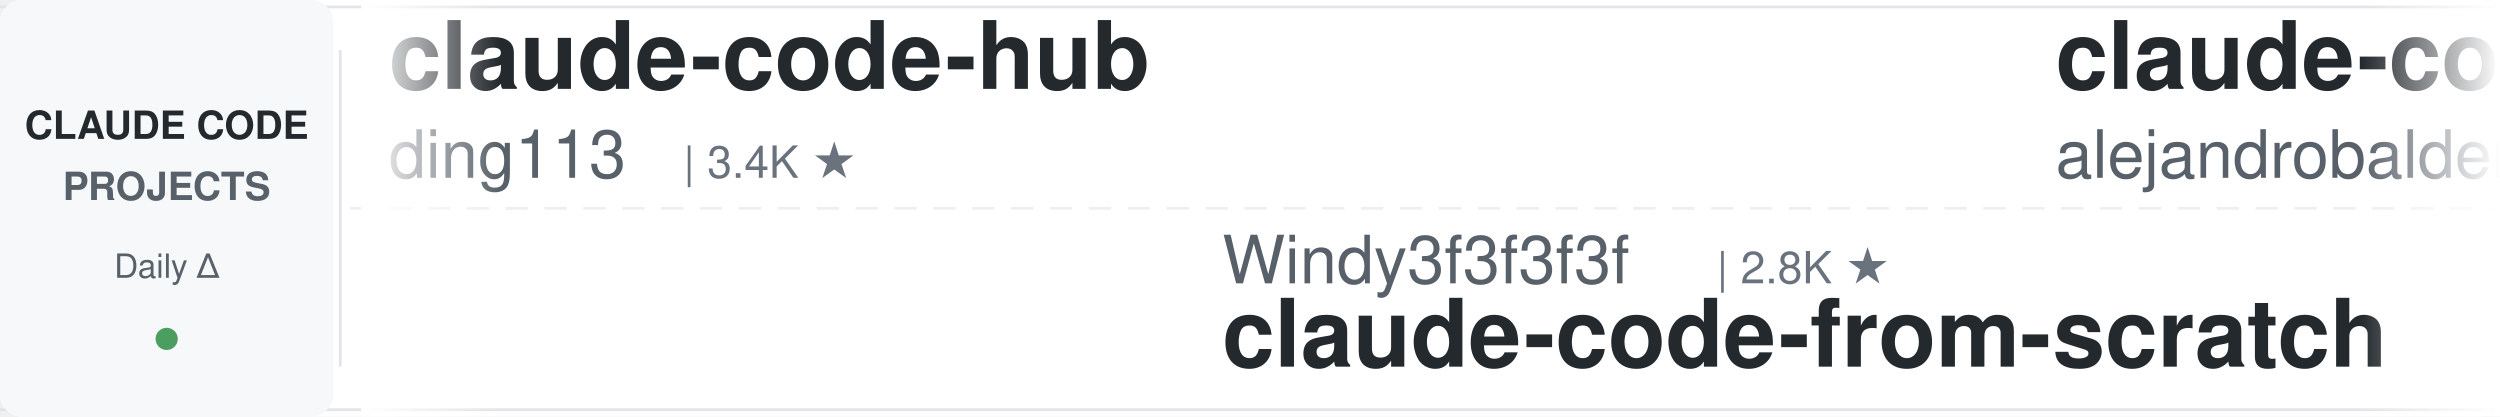
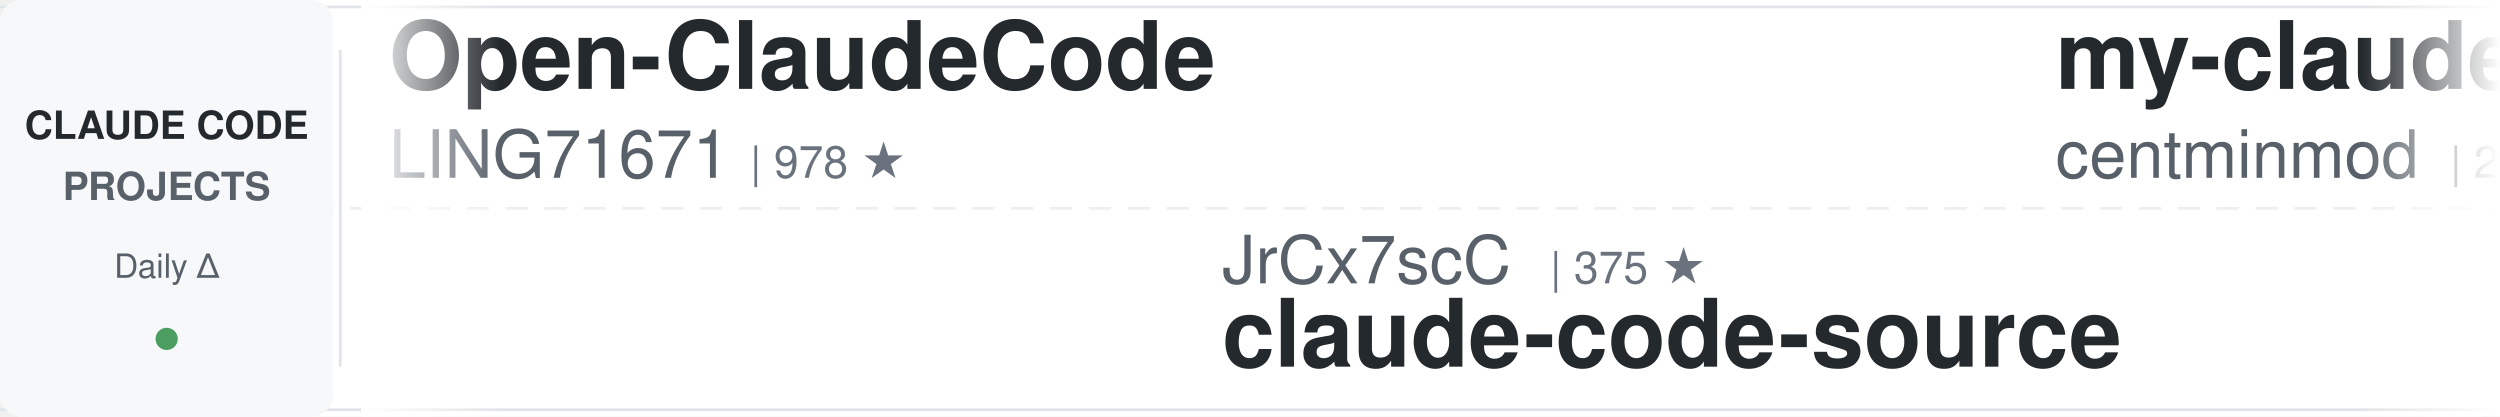
<svg xmlns="http://www.w3.org/2000/svg" width="900" height="150">
  <defs>
    <linearGradient id="leftFade" x1="0%" y1="0%" x2="100%" y2="0%">
      <stop offset="0%" style="stop-color:#ffffff;stop-opacity:1" />
      <stop offset="100%" style="stop-color:#ffffff;stop-opacity:0" />
    </linearGradient>
    <linearGradient id="rightFade" x1="0%" y1="0%" x2="100%" y2="0%">
      <stop offset="0%" style="stop-color:#ffffff;stop-opacity:0" />
      <stop offset="100%" style="stop-color:#ffffff;stop-opacity:1" />
    </linearGradient>
  </defs>
  <rect width="900" height="150" fill="#ffffff" rx="8" />
  <rect x="0" y="2" width="900" height="1" fill="#e1e4e8" />
  <rect x="0" y="147" width="900" height="1" fill="#e1e4e8" />
  <line x1="0" y1="75" x2="900" y2="75" stroke="#e1e4e8" stroke-width="1" stroke-dasharray="8 6" opacity="0.6" />
  <rect x="0" y="0" width="120" height="150" fill="#f6f8fa" rx="8" />
  <text x="60" y="50" font-family="-apple-system, BlinkMacSystemFont, 'Segoe UI', Helvetica, Arial, sans-serif" font-size="14" font-weight="600" fill="#24292e" text-anchor="middle">CLAUDE CODE</text>
  <text x="60" y="72" font-family="-apple-system, BlinkMacSystemFont, 'Segoe UI', Helvetica, Arial, sans-serif" font-size="14" font-weight="600" fill="#586069" text-anchor="middle">PROJECTS</text>
  <text x="60" y="100" font-family="-apple-system, BlinkMacSystemFont, 'Segoe UI', Helvetica, Arial, sans-serif" font-size="12" font-weight="500" fill="#586069" text-anchor="middle">Daily Δ</text>
  <circle cx="60" cy="122" r="4" fill="#22863a" opacity="0.8" />
  <rect x="122" y="18" width="1" height="114" fill="#e1e4e8" />
  <clipPath id="tickerClip">
    <rect x="130" y="0" width="770" height="150" />
  </clipPath>
  <g clip-path="url(#tickerClip)">
    <g id="tickerItems">
      <animateTransform attributeName="transform" attributeType="XML" type="translate" from="0 0" to="-3000 0" dur="54s" repeatCount="indefinite" />
      <g transform="translate(0, 0)">
-         <text x="140" y="32" font-family="-apple-system, BlinkMacSystemFont, 'Segoe UI', Helvetica, Arial, sans-serif" font-size="34" font-weight="600" fill="#24292e">claude-code-hub</text>
-         <text x="140" y="64" font-family="-apple-system, BlinkMacSystemFont, 'Segoe UI', Helvetica, Arial, sans-serif" font-size="24" font-weight="400" fill="#586069">ding113</text>
-         <text x="246" y="64" font-family="-apple-system, BlinkMacSystemFont, 'Segoe UI', Helvetica, Arial, sans-serif" font-size="16" font-weight="500" fill="#6a737d">| 3.4K ★</text>
+         <text x="140" y="32" font-family="-apple-system, BlinkMacSystemFont, 'Segoe UI', Helvetica, Arial, sans-serif" font-size="34" font-weight="600" fill="#24292e">Open-ClaudeCode</text>
+         <text x="140" y="64" font-family="-apple-system, BlinkMacSystemFont, 'Segoe UI', Helvetica, Arial, sans-serif" font-size="24" font-weight="400" fill="#586069">LING71671</text>
+         <text x="270" y="64" font-family="-apple-system, BlinkMacSystemFont, 'Segoe UI', Helvetica, Arial, sans-serif" font-size="16" font-weight="500" fill="#6a737d">| 978 ★</text>
      </g>
      <g transform="translate(300, 0)">
-         <text x="140" y="102" font-family="-apple-system, BlinkMacSystemFont, 'Segoe UI', Helvetica, Arial, sans-serif" font-size="24" font-weight="400" fill="#586069">Windy3f3f3f3f</text>
-         <text x="318" y="102" font-family="-apple-system, BlinkMacSystemFont, 'Segoe UI', Helvetica, Arial, sans-serif" font-size="16" font-weight="500" fill="#6a737d">| 2.8K ★</text>
-         <text x="140" y="132" font-family="-apple-system, BlinkMacSystemFont, 'Segoe UI', Helvetica, Arial, sans-serif" font-size="34" font-weight="600" fill="#24292e">claude-code-from-scratch</text>
+         <text x="140" y="102" font-family="-apple-system, BlinkMacSystemFont, 'Segoe UI', Helvetica, Arial, sans-serif" font-size="24" font-weight="400" fill="#586069">JrCx7scC</text>
+         <text x="258" y="102" font-family="-apple-system, BlinkMacSystemFont, 'Segoe UI', Helvetica, Arial, sans-serif" font-size="16" font-weight="500" fill="#6a737d">| 375 ★</text>
+         <text x="140" y="132" font-family="-apple-system, BlinkMacSystemFont, 'Segoe UI', Helvetica, Arial, sans-serif" font-size="34" font-weight="600" fill="#24292e">claude-code-source</text>
      </g>
      <g transform="translate(600, 0)">
-         <text x="140" y="32" font-family="-apple-system, BlinkMacSystemFont, 'Segoe UI', Helvetica, Arial, sans-serif" font-size="34" font-weight="600" fill="#24292e">claude-code-from-source</text>
-         <text x="140" y="64" font-family="-apple-system, BlinkMacSystemFont, 'Segoe UI', Helvetica, Arial, sans-serif" font-size="24" font-weight="400" fill="#586069">alejandrobalderas</text>
-         <text x="366" y="64" font-family="-apple-system, BlinkMacSystemFont, 'Segoe UI', Helvetica, Arial, sans-serif" font-size="16" font-weight="500" fill="#6a737d">| 3.0K ★</text>
+         <text x="140" y="32" font-family="-apple-system, BlinkMacSystemFont, 'Segoe UI', Helvetica, Arial, sans-serif" font-size="34" font-weight="600" fill="#24292e">my-claude-code-setup</text>
+         <text x="140" y="64" font-family="-apple-system, BlinkMacSystemFont, 'Segoe UI', Helvetica, Arial, sans-serif" font-size="24" font-weight="400" fill="#586069">centminmod</text>
+         <text x="282" y="64" font-family="-apple-system, BlinkMacSystemFont, 'Segoe UI', Helvetica, Arial, sans-serif" font-size="16" font-weight="500" fill="#6a737d">| 2.7K ★</text>
      </g>
      <g transform="translate(900, 0)">
-         <text x="140" y="102" font-family="-apple-system, BlinkMacSystemFont, 'Segoe UI', Helvetica, Arial, sans-serif" font-size="24" font-weight="400" fill="#586069">jqueryscript</text>
-         <text x="306" y="102" font-family="-apple-system, BlinkMacSystemFont, 'Segoe UI', Helvetica, Arial, sans-serif" font-size="16" font-weight="500" fill="#6a737d">| 541 ★</text>
-         <text x="140" y="132" font-family="-apple-system, BlinkMacSystemFont, 'Segoe UI', Helvetica, Arial, sans-serif" font-size="34" font-weight="600" fill="#24292e">awesome-claude-code</text>
+         <text x="140" y="102" font-family="-apple-system, BlinkMacSystemFont, 'Segoe UI', Helvetica, Arial, sans-serif" font-size="24" font-weight="400" fill="#586069">digitalsamba</text>
+         <text x="306" y="102" font-family="-apple-system, BlinkMacSystemFont, 'Segoe UI', Helvetica, Arial, sans-serif" font-size="16" font-weight="500" fill="#6a737d">| 2.4K ★</text>
+         <text x="140" y="132" font-family="-apple-system, BlinkMacSystemFont, 'Segoe UI', Helvetica, Arial, sans-serif" font-size="34" font-weight="600" fill="#24292e">claude-code-video-toolki...</text>
      </g>
      <g transform="translate(1200, 0)">
-         <text x="140" y="32" font-family="-apple-system, BlinkMacSystemFont, 'Segoe UI', Helvetica, Arial, sans-serif" font-size="34" font-weight="600" fill="#24292e">sc-claude-code-files</text>
-         <text x="140" y="64" font-family="-apple-system, BlinkMacSystemFont, 'Segoe UI', Helvetica, Arial, sans-serif" font-size="24" font-weight="400" fill="#586069">https-deeplearning-ai</text>
-         <text x="414" y="64" font-family="-apple-system, BlinkMacSystemFont, 'Segoe UI', Helvetica, Arial, sans-serif" font-size="16" font-weight="500" fill="#6a737d">| 560 ★</text>
+         <text x="140" y="32" font-family="-apple-system, BlinkMacSystemFont, 'Segoe UI', Helvetica, Arial, sans-serif" font-size="34" font-weight="600" fill="#24292e">claude_codex_bridge</text>
+         <text x="140" y="64" font-family="-apple-system, BlinkMacSystemFont, 'Segoe UI', Helvetica, Arial, sans-serif" font-size="24" font-weight="400" fill="#586069">SeemSeam</text>
+         <text x="258" y="64" font-family="-apple-system, BlinkMacSystemFont, 'Segoe UI', Helvetica, Arial, sans-serif" font-size="16" font-weight="500" fill="#6a737d">| 3.6K ★</text>
      </g>
      <g transform="translate(1500, 0)">
-         <text x="140" y="102" font-family="-apple-system, BlinkMacSystemFont, 'Segoe UI', Helvetica, Arial, sans-serif" font-size="24" font-weight="400" fill="#586069">ponponon</text>
-         <text x="258" y="102" font-family="-apple-system, BlinkMacSystemFont, 'Segoe UI', Helvetica, Arial, sans-serif" font-size="16" font-weight="500" fill="#6a737d">| 2.3K ★</text>
-         <text x="140" y="132" font-family="-apple-system, BlinkMacSystemFont, 'Segoe UI', Helvetica, Arial, sans-serif" font-size="34" font-weight="600" fill="#24292e">claude_code_src</text>
+         <text x="140" y="102" font-family="-apple-system, BlinkMacSystemFont, 'Segoe UI', Helvetica, Arial, sans-serif" font-size="24" font-weight="400" fill="#586069">mrpaidsocial</text>
+         <text x="306" y="102" font-family="-apple-system, BlinkMacSystemFont, 'Segoe UI', Helvetica, Arial, sans-serif" font-size="16" font-weight="500" fill="#6a737d">| 1.6K ★</text>
+         <text x="140" y="132" font-family="-apple-system, BlinkMacSystemFont, 'Segoe UI', Helvetica, Arial, sans-serif" font-size="34" font-weight="600" fill="#24292e">arcads-claude-code-mrpai...</text>
      </g>
      <g transform="translate(1800, 0)">
-         <text x="140" y="32" font-family="-apple-system, BlinkMacSystemFont, 'Segoe UI', Helvetica, Arial, sans-serif" font-size="34" font-weight="600" fill="#24292e">claude-code-cli</text>
-         <text x="140" y="64" font-family="-apple-system, BlinkMacSystemFont, 'Segoe UI', Helvetica, Arial, sans-serif" font-size="24" font-weight="400" fill="#586069">huangserva</text>
-         <text x="282" y="64" font-family="-apple-system, BlinkMacSystemFont, 'Segoe UI', Helvetica, Arial, sans-serif" font-size="16" font-weight="500" fill="#6a737d">| 631 ★</text>
+         <text x="140" y="32" font-family="-apple-system, BlinkMacSystemFont, 'Segoe UI', Helvetica, Arial, sans-serif" font-size="34" font-weight="600" fill="#24292e">Auto-claude-code-researc...</text>
+         <text x="140" y="64" font-family="-apple-system, BlinkMacSystemFont, 'Segoe UI', Helvetica, Arial, sans-serif" font-size="24" font-weight="400" fill="#586069">wanshuiyin</text>
+         <text x="282" y="64" font-family="-apple-system, BlinkMacSystemFont, 'Segoe UI', Helvetica, Arial, sans-serif" font-size="16" font-weight="500" fill="#6a737d">| 18.6K ★</text>
      </g>
      <g transform="translate(2100, 0)">
-         <text x="140" y="102" font-family="-apple-system, BlinkMacSystemFont, 'Segoe UI', Helvetica, Arial, sans-serif" font-size="24" font-weight="400" fill="#586069">shareAI-lab</text>
-         <text x="294" y="102" font-family="-apple-system, BlinkMacSystemFont, 'Segoe UI', Helvetica, Arial, sans-serif" font-size="16" font-weight="500" fill="#6a737d">| 79.8K ★</text>
-         <text x="140" y="132" font-family="-apple-system, BlinkMacSystemFont, 'Segoe UI', Helvetica, Arial, sans-serif" font-size="34" font-weight="600" fill="#24292e">learn-claude-code</text>
+         <text x="140" y="102" font-family="-apple-system, BlinkMacSystemFont, 'Segoe UI', Helvetica, Arial, sans-serif" font-size="24" font-weight="400" fill="#586069">anthropics</text>
+         <text x="282" y="102" font-family="-apple-system, BlinkMacSystemFont, 'Segoe UI', Helvetica, Arial, sans-serif" font-size="16" font-weight="500" fill="#6a737d">| 9.8K ★</text>
+         <text x="140" y="132" font-family="-apple-system, BlinkMacSystemFont, 'Segoe UI', Helvetica, Arial, sans-serif" font-size="34" font-weight="600" fill="#24292e">claude-code-action</text>
      </g>
      <g transform="translate(2400, 0)">
-         <text x="140" y="32" font-family="-apple-system, BlinkMacSystemFont, 'Segoe UI', Helvetica, Arial, sans-serif" font-size="34" font-weight="600" fill="#24292e">ClaudeCodeAgents</text>
-         <text x="140" y="64" font-family="-apple-system, BlinkMacSystemFont, 'Segoe UI', Helvetica, Arial, sans-serif" font-size="24" font-weight="400" fill="#586069">darcyegb</text>
-         <text x="258" y="64" font-family="-apple-system, BlinkMacSystemFont, 'Segoe UI', Helvetica, Arial, sans-serif" font-size="16" font-weight="500" fill="#6a737d">| 779 ★</text>
+         <text x="140" y="32" font-family="-apple-system, BlinkMacSystemFont, 'Segoe UI', Helvetica, Arial, sans-serif" font-size="34" font-weight="600" fill="#24292e">claude-code-proxy</text>
+         <text x="140" y="64" font-family="-apple-system, BlinkMacSystemFont, 'Segoe UI', Helvetica, Arial, sans-serif" font-size="24" font-weight="400" fill="#586069">1rgs</text>
+         <text x="210" y="64" font-family="-apple-system, BlinkMacSystemFont, 'Segoe UI', Helvetica, Arial, sans-serif" font-size="16" font-weight="500" fill="#6a737d">| 3.8K ★</text>
      </g>
      <g transform="translate(2700, 0)">
-         <text x="140" y="102" font-family="-apple-system, BlinkMacSystemFont, 'Segoe UI', Helvetica, Arial, sans-serif" font-size="24" font-weight="400" fill="#586069">FlorianBruniaux</text>
-         <text x="342" y="102" font-family="-apple-system, BlinkMacSystemFont, 'Segoe UI', Helvetica, Arial, sans-serif" font-size="16" font-weight="500" fill="#6a737d">| 6.3K ★</text>
-         <text x="140" y="132" font-family="-apple-system, BlinkMacSystemFont, 'Segoe UI', Helvetica, Arial, sans-serif" font-size="34" font-weight="600" fill="#24292e">claude-code-ultimate-gui...</text>
+         <text x="140" y="102" font-family="-apple-system, BlinkMacSystemFont, 'Segoe UI', Helvetica, Arial, sans-serif" font-size="24" font-weight="400" fill="#586069">luyao618</text>
+         <text x="258" y="102" font-family="-apple-system, BlinkMacSystemFont, 'Segoe UI', Helvetica, Arial, sans-serif" font-size="16" font-weight="500" fill="#6a737d">| 1.7K ★</text>
+         <text x="140" y="132" font-family="-apple-system, BlinkMacSystemFont, 'Segoe UI', Helvetica, Arial, sans-serif" font-size="34" font-weight="600" fill="#24292e">Claude-Code-Source-Study</text>
      </g>
      <g transform="translate(3000, 0)">
-         <text x="140" y="32" font-family="-apple-system, BlinkMacSystemFont, 'Segoe UI', Helvetica, Arial, sans-serif" font-size="34" font-weight="600" fill="#24292e">claude-code-hub</text>
-         <text x="140" y="64" font-family="-apple-system, BlinkMacSystemFont, 'Segoe UI', Helvetica, Arial, sans-serif" font-size="24" font-weight="400" fill="#586069">ding113</text>
-         <text x="246" y="64" font-family="-apple-system, BlinkMacSystemFont, 'Segoe UI', Helvetica, Arial, sans-serif" font-size="16" font-weight="500" fill="#6a737d">| 3.4K ★</text>
+         <text x="140" y="32" font-family="-apple-system, BlinkMacSystemFont, 'Segoe UI', Helvetica, Arial, sans-serif" font-size="34" font-weight="600" fill="#24292e">Open-ClaudeCode</text>
+         <text x="140" y="64" font-family="-apple-system, BlinkMacSystemFont, 'Segoe UI', Helvetica, Arial, sans-serif" font-size="24" font-weight="400" fill="#586069">LING71671</text>
+         <text x="270" y="64" font-family="-apple-system, BlinkMacSystemFont, 'Segoe UI', Helvetica, Arial, sans-serif" font-size="16" font-weight="500" fill="#6a737d">| 978 ★</text>
      </g>
      <g transform="translate(3300, 0)">
-         <text x="140" y="102" font-family="-apple-system, BlinkMacSystemFont, 'Segoe UI', Helvetica, Arial, sans-serif" font-size="24" font-weight="400" fill="#586069">Windy3f3f3f3f</text>
-         <text x="318" y="102" font-family="-apple-system, BlinkMacSystemFont, 'Segoe UI', Helvetica, Arial, sans-serif" font-size="16" font-weight="500" fill="#6a737d">| 2.8K ★</text>
-         <text x="140" y="132" font-family="-apple-system, BlinkMacSystemFont, 'Segoe UI', Helvetica, Arial, sans-serif" font-size="34" font-weight="600" fill="#24292e">claude-code-from-scratch</text>
+         <text x="140" y="102" font-family="-apple-system, BlinkMacSystemFont, 'Segoe UI', Helvetica, Arial, sans-serif" font-size="24" font-weight="400" fill="#586069">JrCx7scC</text>
+         <text x="258" y="102" font-family="-apple-system, BlinkMacSystemFont, 'Segoe UI', Helvetica, Arial, sans-serif" font-size="16" font-weight="500" fill="#6a737d">| 375 ★</text>
+         <text x="140" y="132" font-family="-apple-system, BlinkMacSystemFont, 'Segoe UI', Helvetica, Arial, sans-serif" font-size="34" font-weight="600" fill="#24292e">claude-code-source</text>
      </g>
      <g transform="translate(3600, 0)">
-         <text x="140" y="32" font-family="-apple-system, BlinkMacSystemFont, 'Segoe UI', Helvetica, Arial, sans-serif" font-size="34" font-weight="600" fill="#24292e">claude-code-from-source</text>
-         <text x="140" y="64" font-family="-apple-system, BlinkMacSystemFont, 'Segoe UI', Helvetica, Arial, sans-serif" font-size="24" font-weight="400" fill="#586069">alejandrobalderas</text>
-         <text x="366" y="64" font-family="-apple-system, BlinkMacSystemFont, 'Segoe UI', Helvetica, Arial, sans-serif" font-size="16" font-weight="500" fill="#6a737d">| 3.0K ★</text>
+         <text x="140" y="32" font-family="-apple-system, BlinkMacSystemFont, 'Segoe UI', Helvetica, Arial, sans-serif" font-size="34" font-weight="600" fill="#24292e">my-claude-code-setup</text>
+         <text x="140" y="64" font-family="-apple-system, BlinkMacSystemFont, 'Segoe UI', Helvetica, Arial, sans-serif" font-size="24" font-weight="400" fill="#586069">centminmod</text>
+         <text x="282" y="64" font-family="-apple-system, BlinkMacSystemFont, 'Segoe UI', Helvetica, Arial, sans-serif" font-size="16" font-weight="500" fill="#6a737d">| 2.7K ★</text>
      </g>
      <g transform="translate(3900, 0)">
-         <text x="140" y="102" font-family="-apple-system, BlinkMacSystemFont, 'Segoe UI', Helvetica, Arial, sans-serif" font-size="24" font-weight="400" fill="#586069">jqueryscript</text>
-         <text x="306" y="102" font-family="-apple-system, BlinkMacSystemFont, 'Segoe UI', Helvetica, Arial, sans-serif" font-size="16" font-weight="500" fill="#6a737d">| 541 ★</text>
-         <text x="140" y="132" font-family="-apple-system, BlinkMacSystemFont, 'Segoe UI', Helvetica, Arial, sans-serif" font-size="34" font-weight="600" fill="#24292e">awesome-claude-code</text>
+         <text x="140" y="102" font-family="-apple-system, BlinkMacSystemFont, 'Segoe UI', Helvetica, Arial, sans-serif" font-size="24" font-weight="400" fill="#586069">digitalsamba</text>
+         <text x="306" y="102" font-family="-apple-system, BlinkMacSystemFont, 'Segoe UI', Helvetica, Arial, sans-serif" font-size="16" font-weight="500" fill="#6a737d">| 2.4K ★</text>
+         <text x="140" y="132" font-family="-apple-system, BlinkMacSystemFont, 'Segoe UI', Helvetica, Arial, sans-serif" font-size="34" font-weight="600" fill="#24292e">claude-code-video-toolki...</text>
      </g>
    </g>
  </g>
  <rect x="130" y="0" width="50" height="150" fill="url(#leftFade)" />
  <rect x="850" y="0" width="50" height="150" fill="url(#rightFade)" />
</svg>
